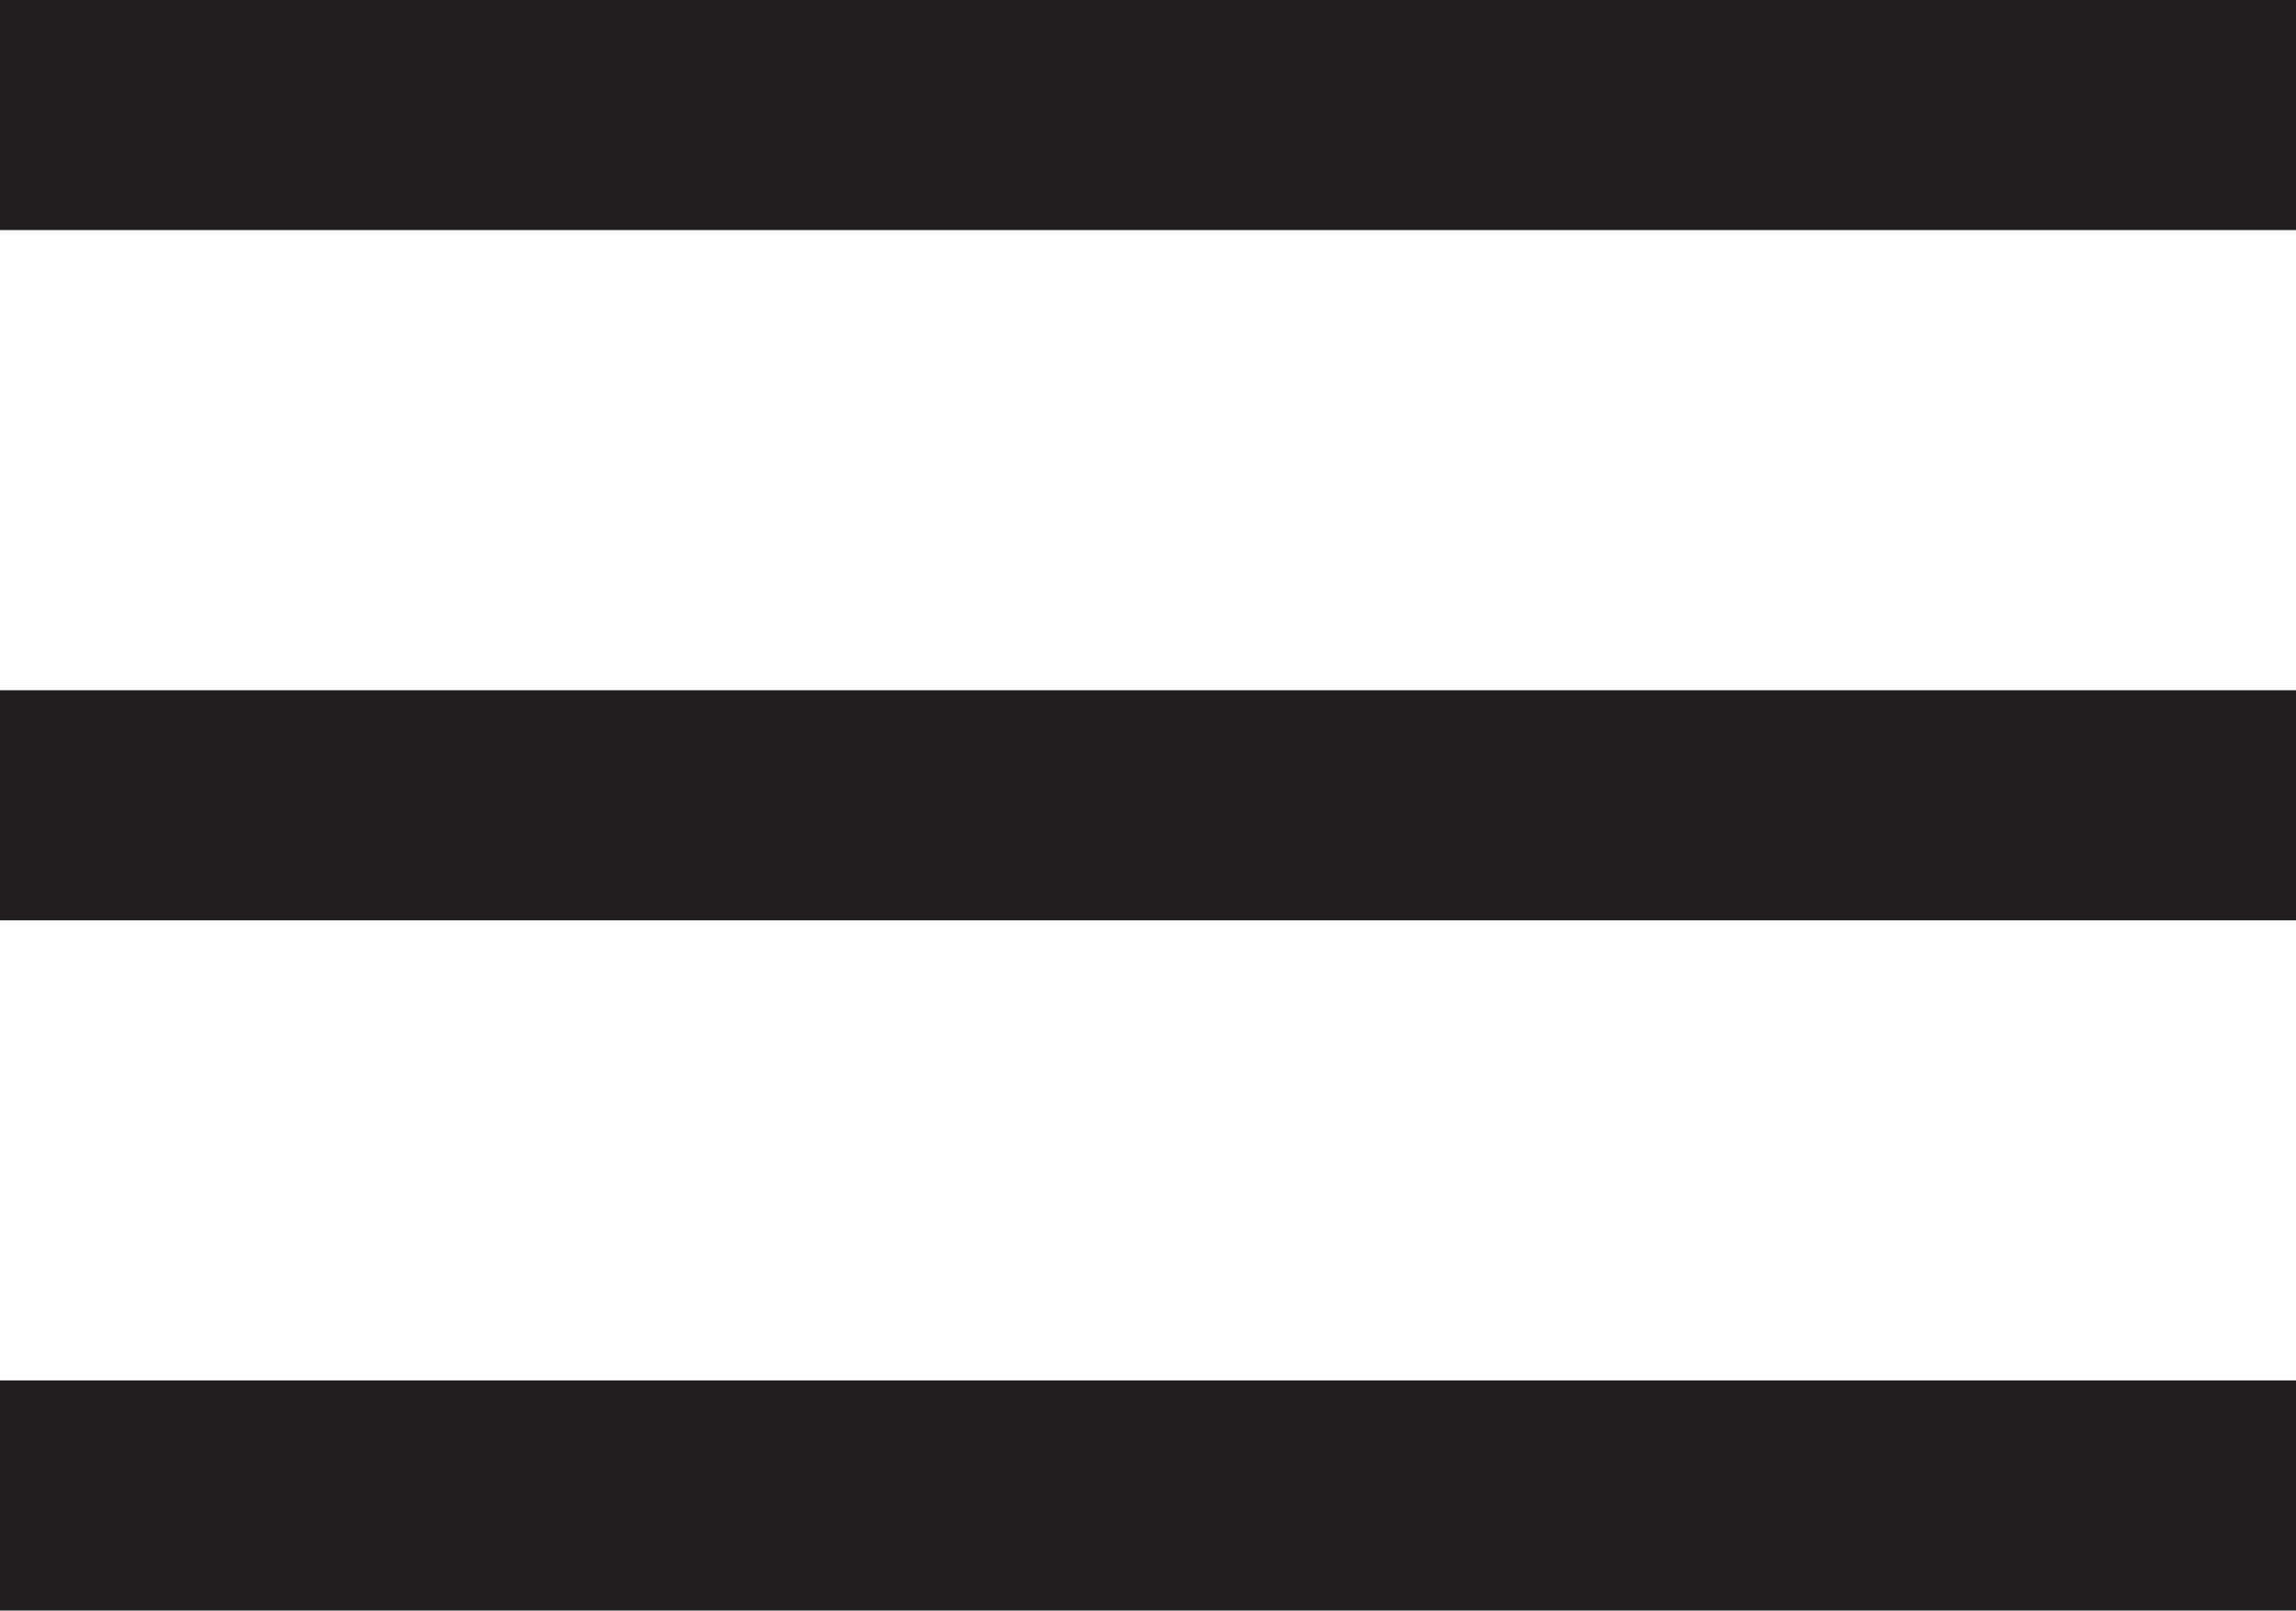
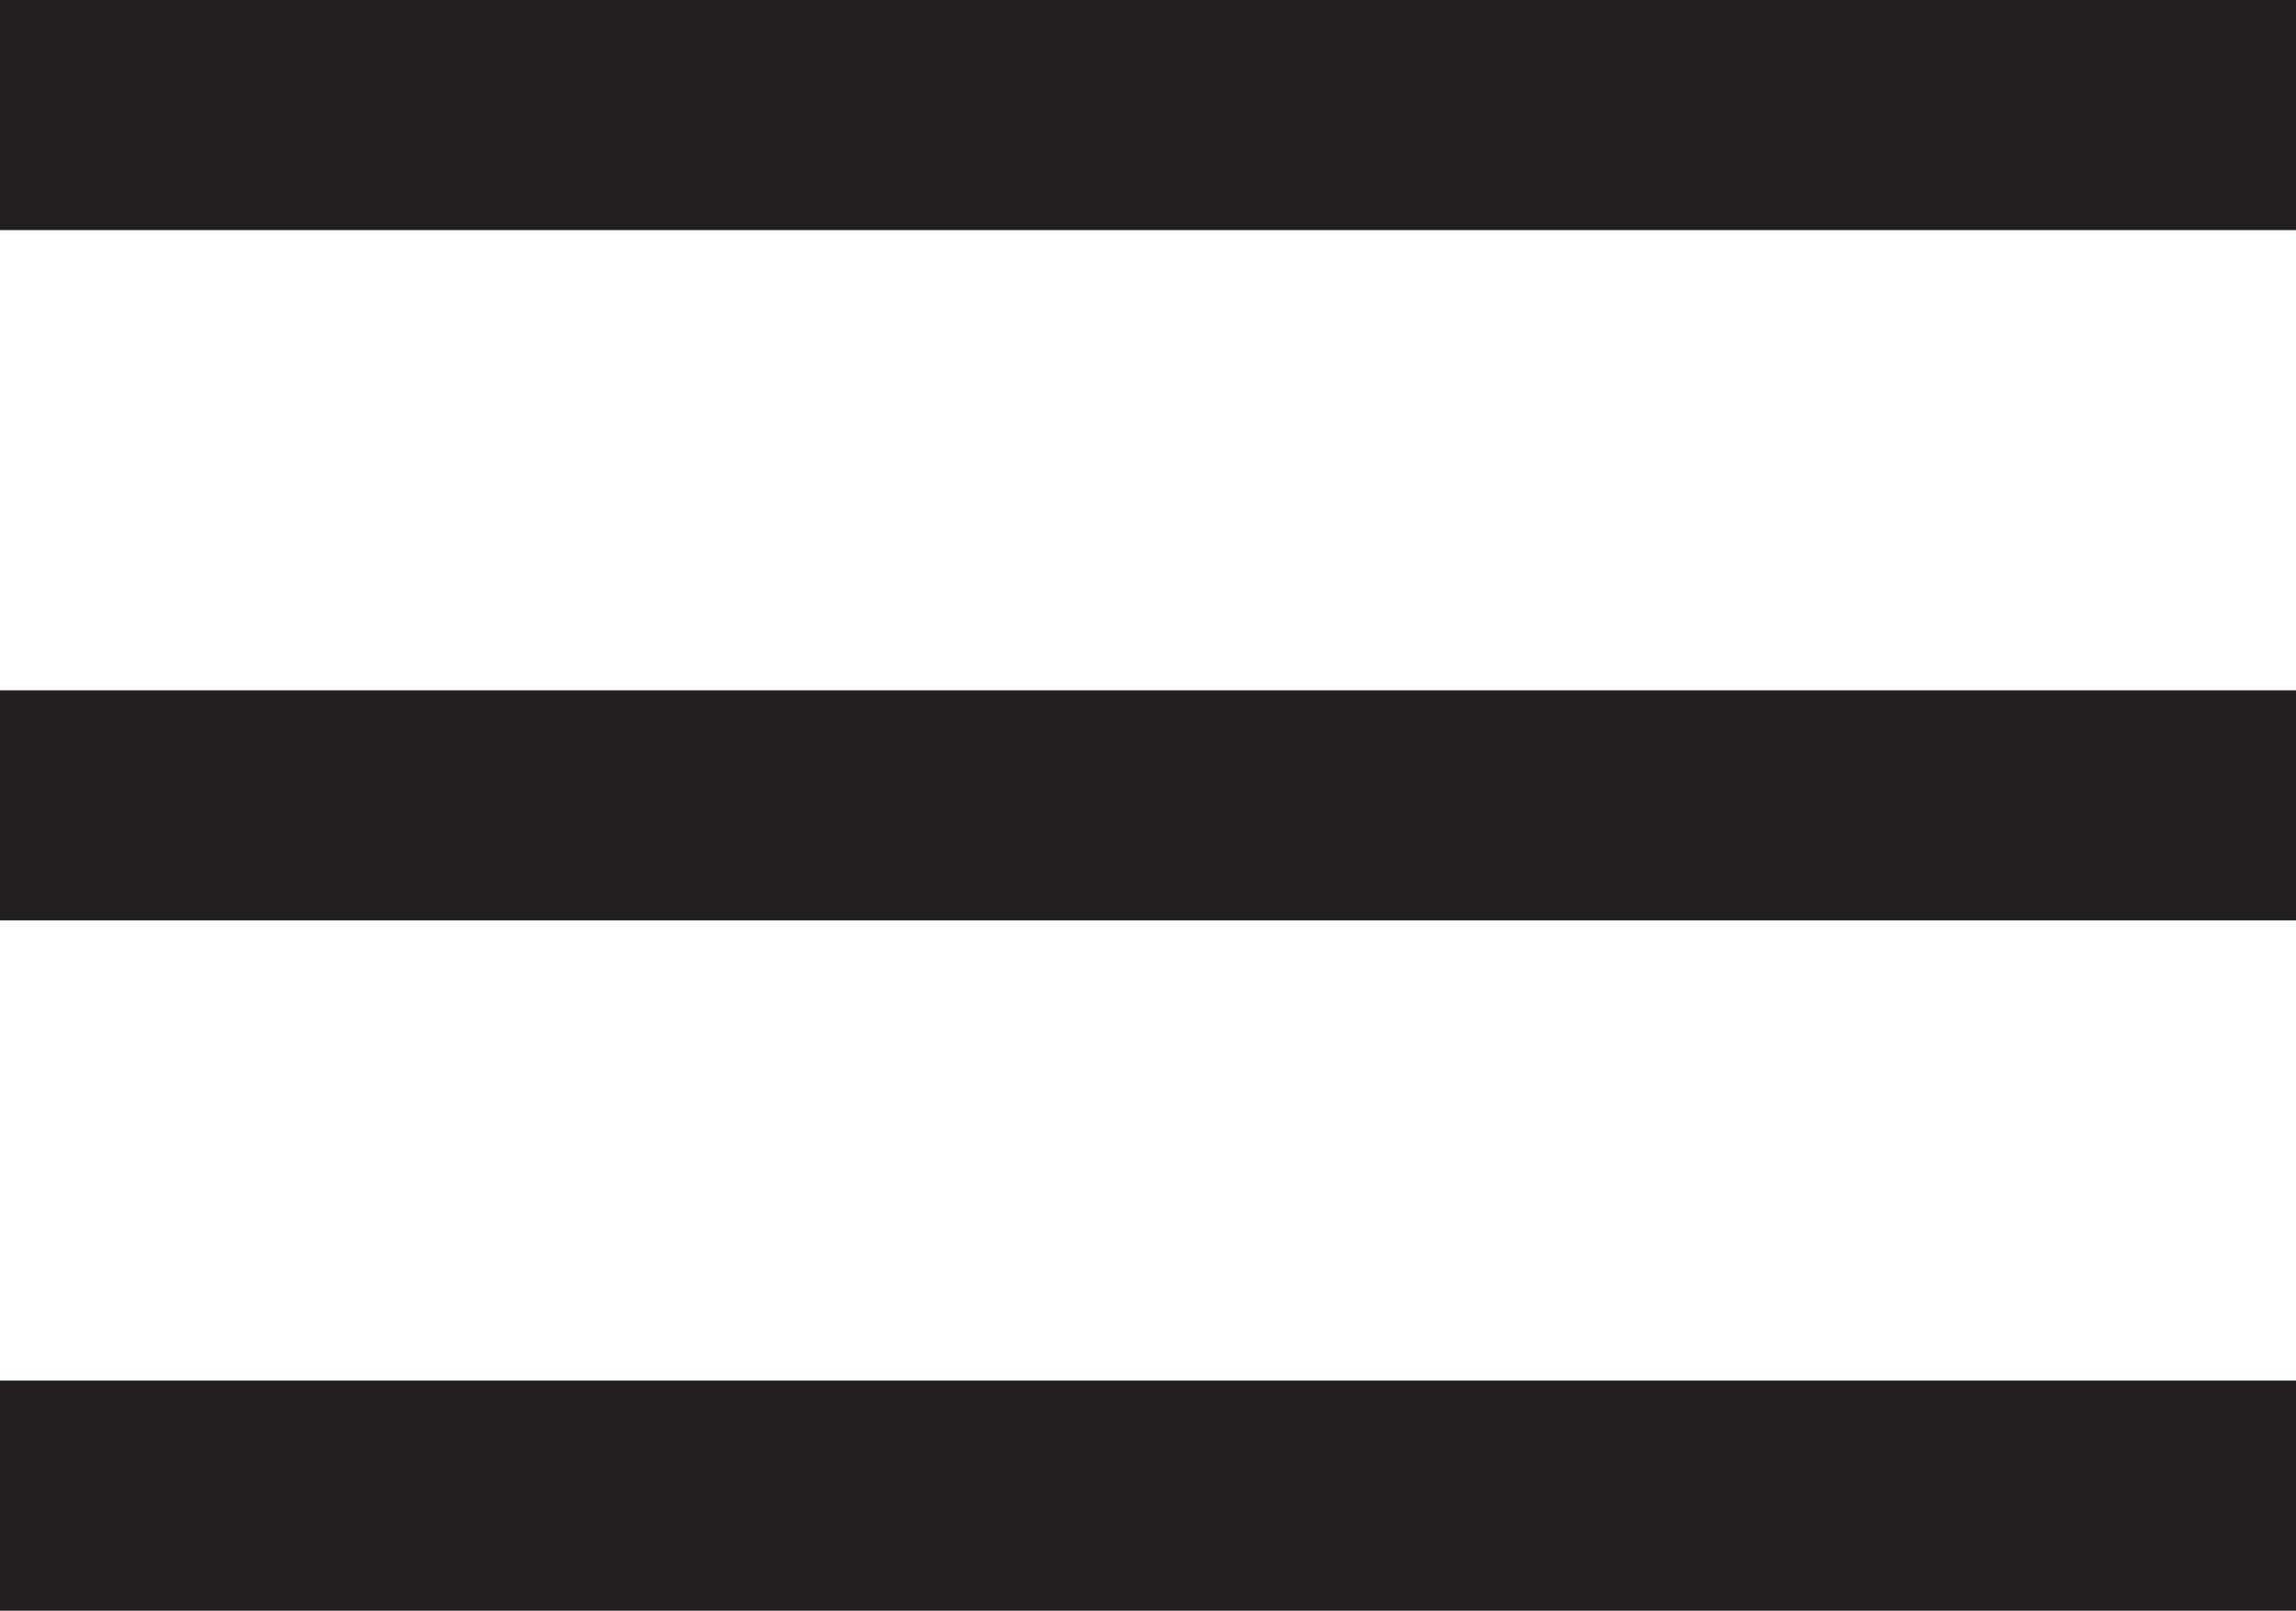
- <svg xmlns="http://www.w3.org/2000/svg" width="19.96" height="14">
-   <path fill="#231F20" d="M0 0h19.96v2H0zM0 6h19.96v2H0zM0 12h19.96v2H0z" />
+ <svg xmlns="http://www.w3.org/2000/svg" width="19.958" height="14">
+   <path fill="#231F20" d="M0 0h19.958v2H0zm0 6h19.958v2H0zm0 6h19.958v2H0z" />
</svg>
